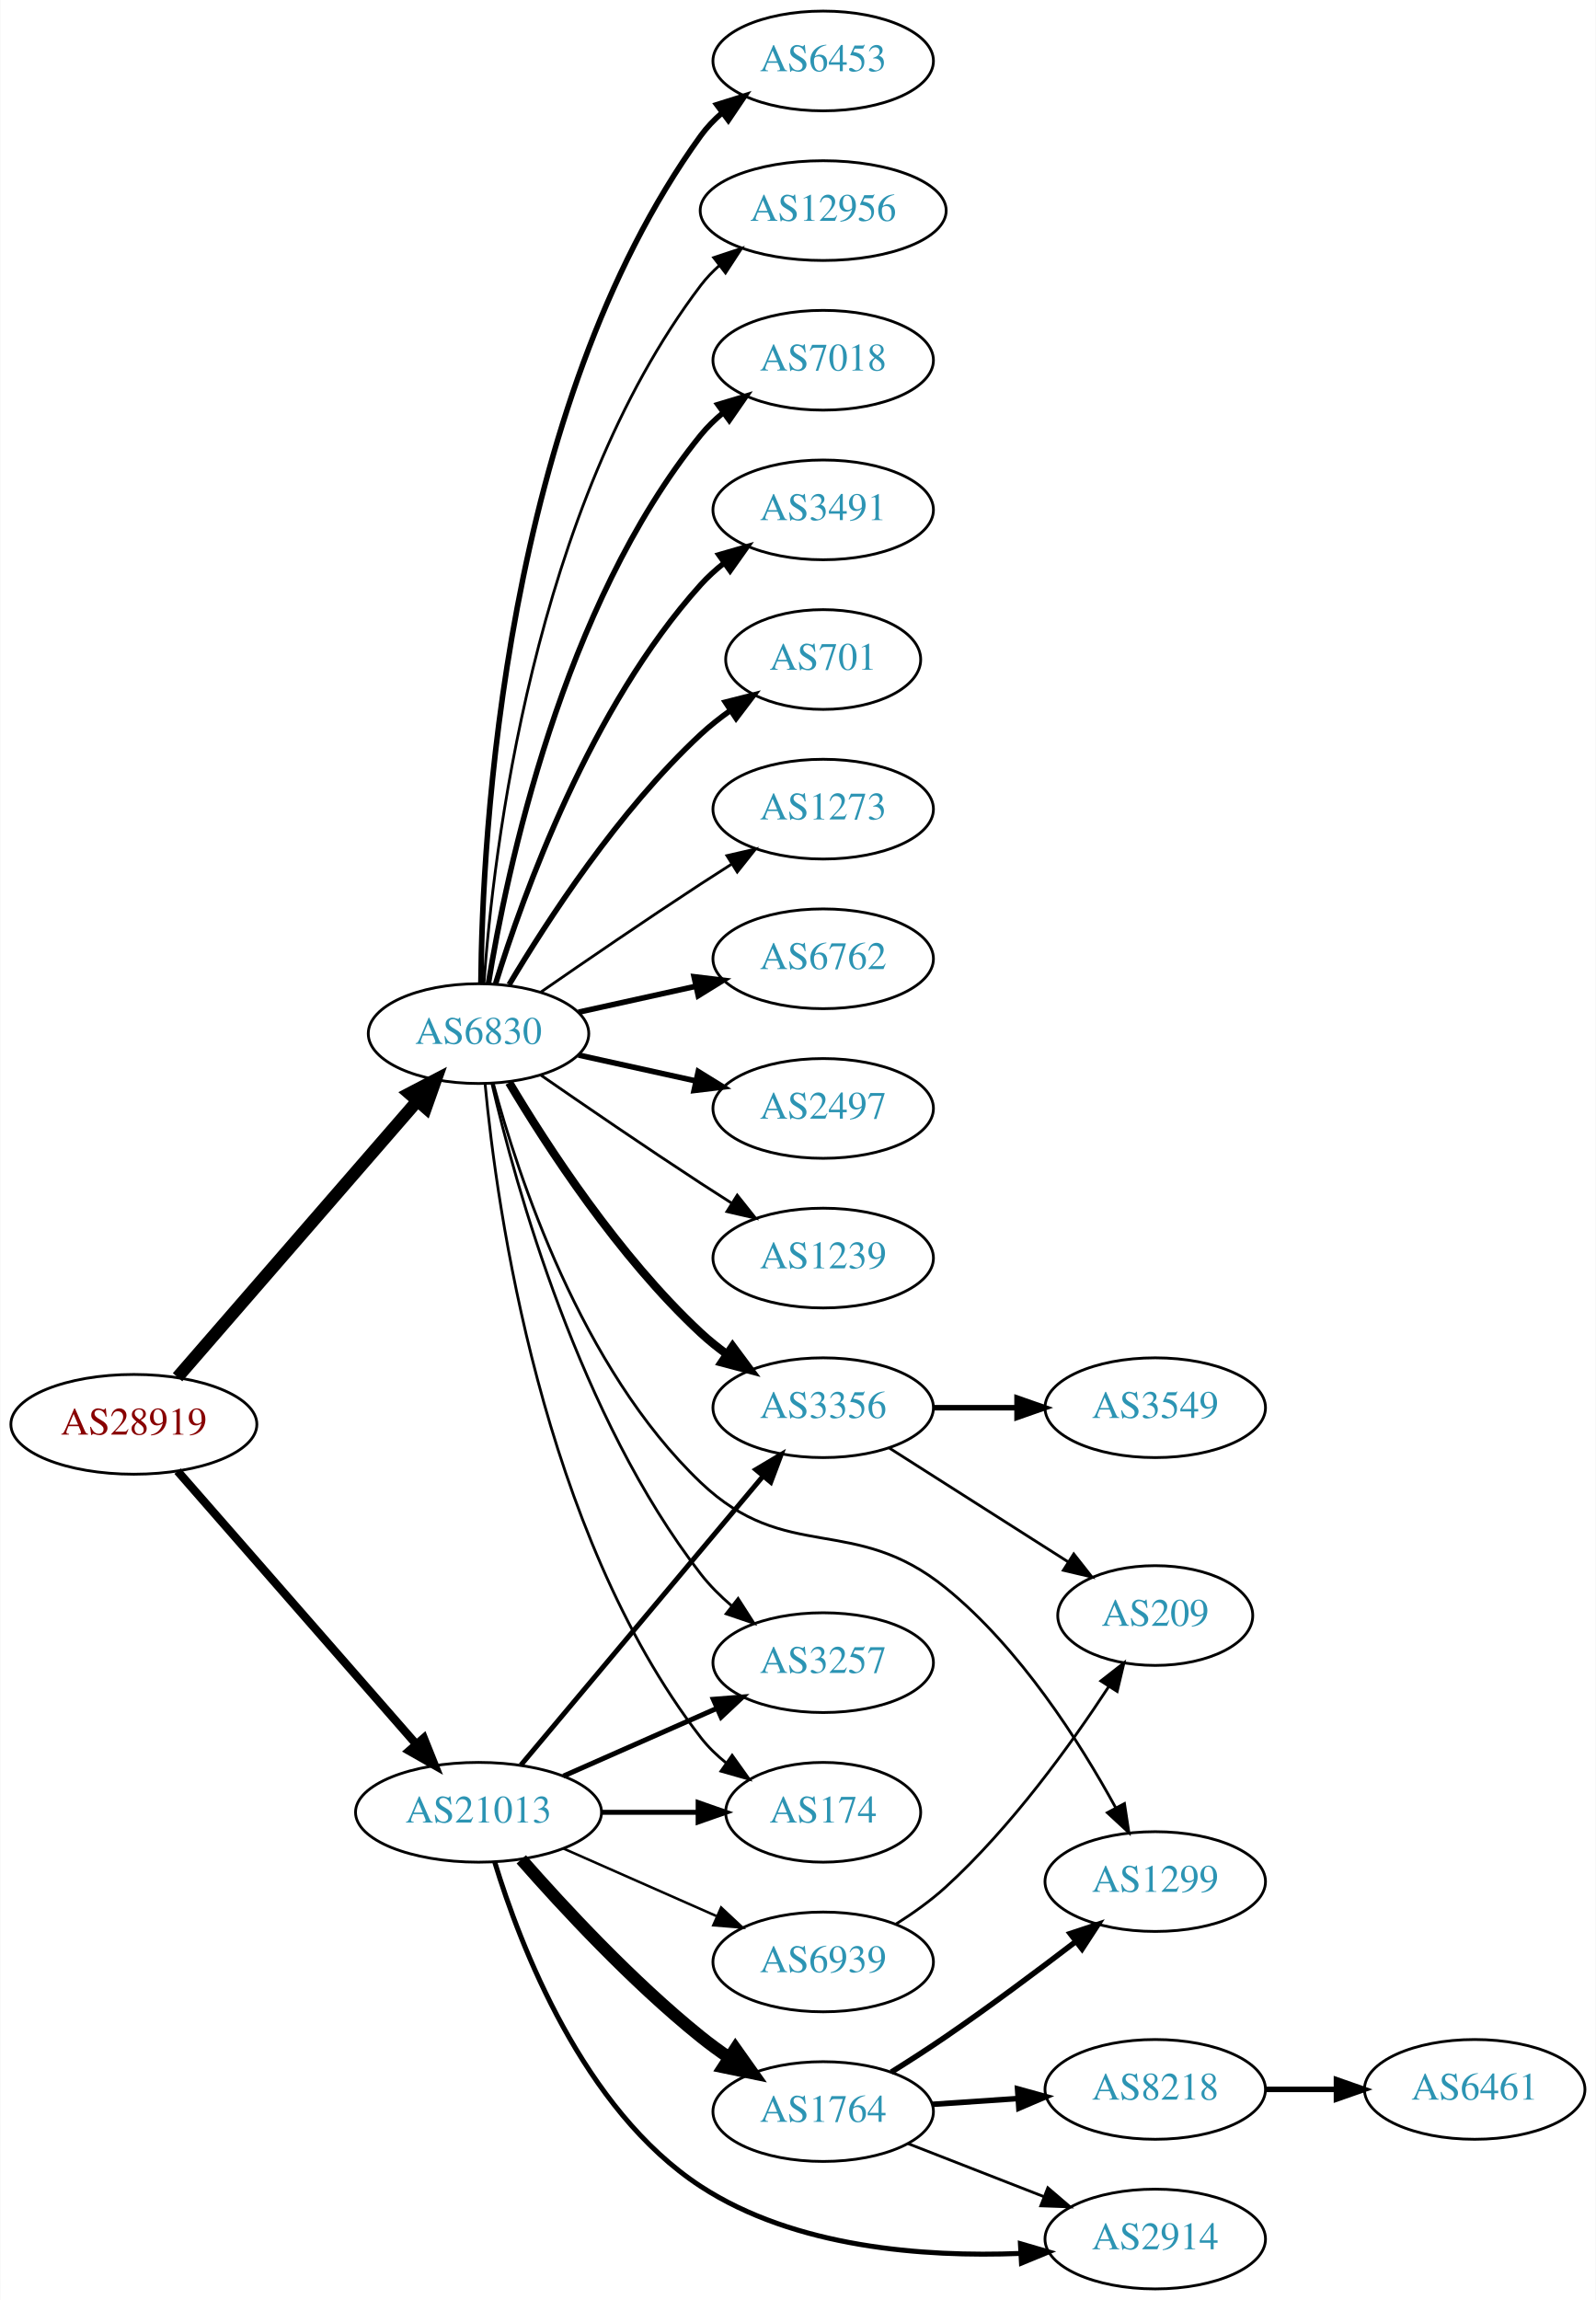
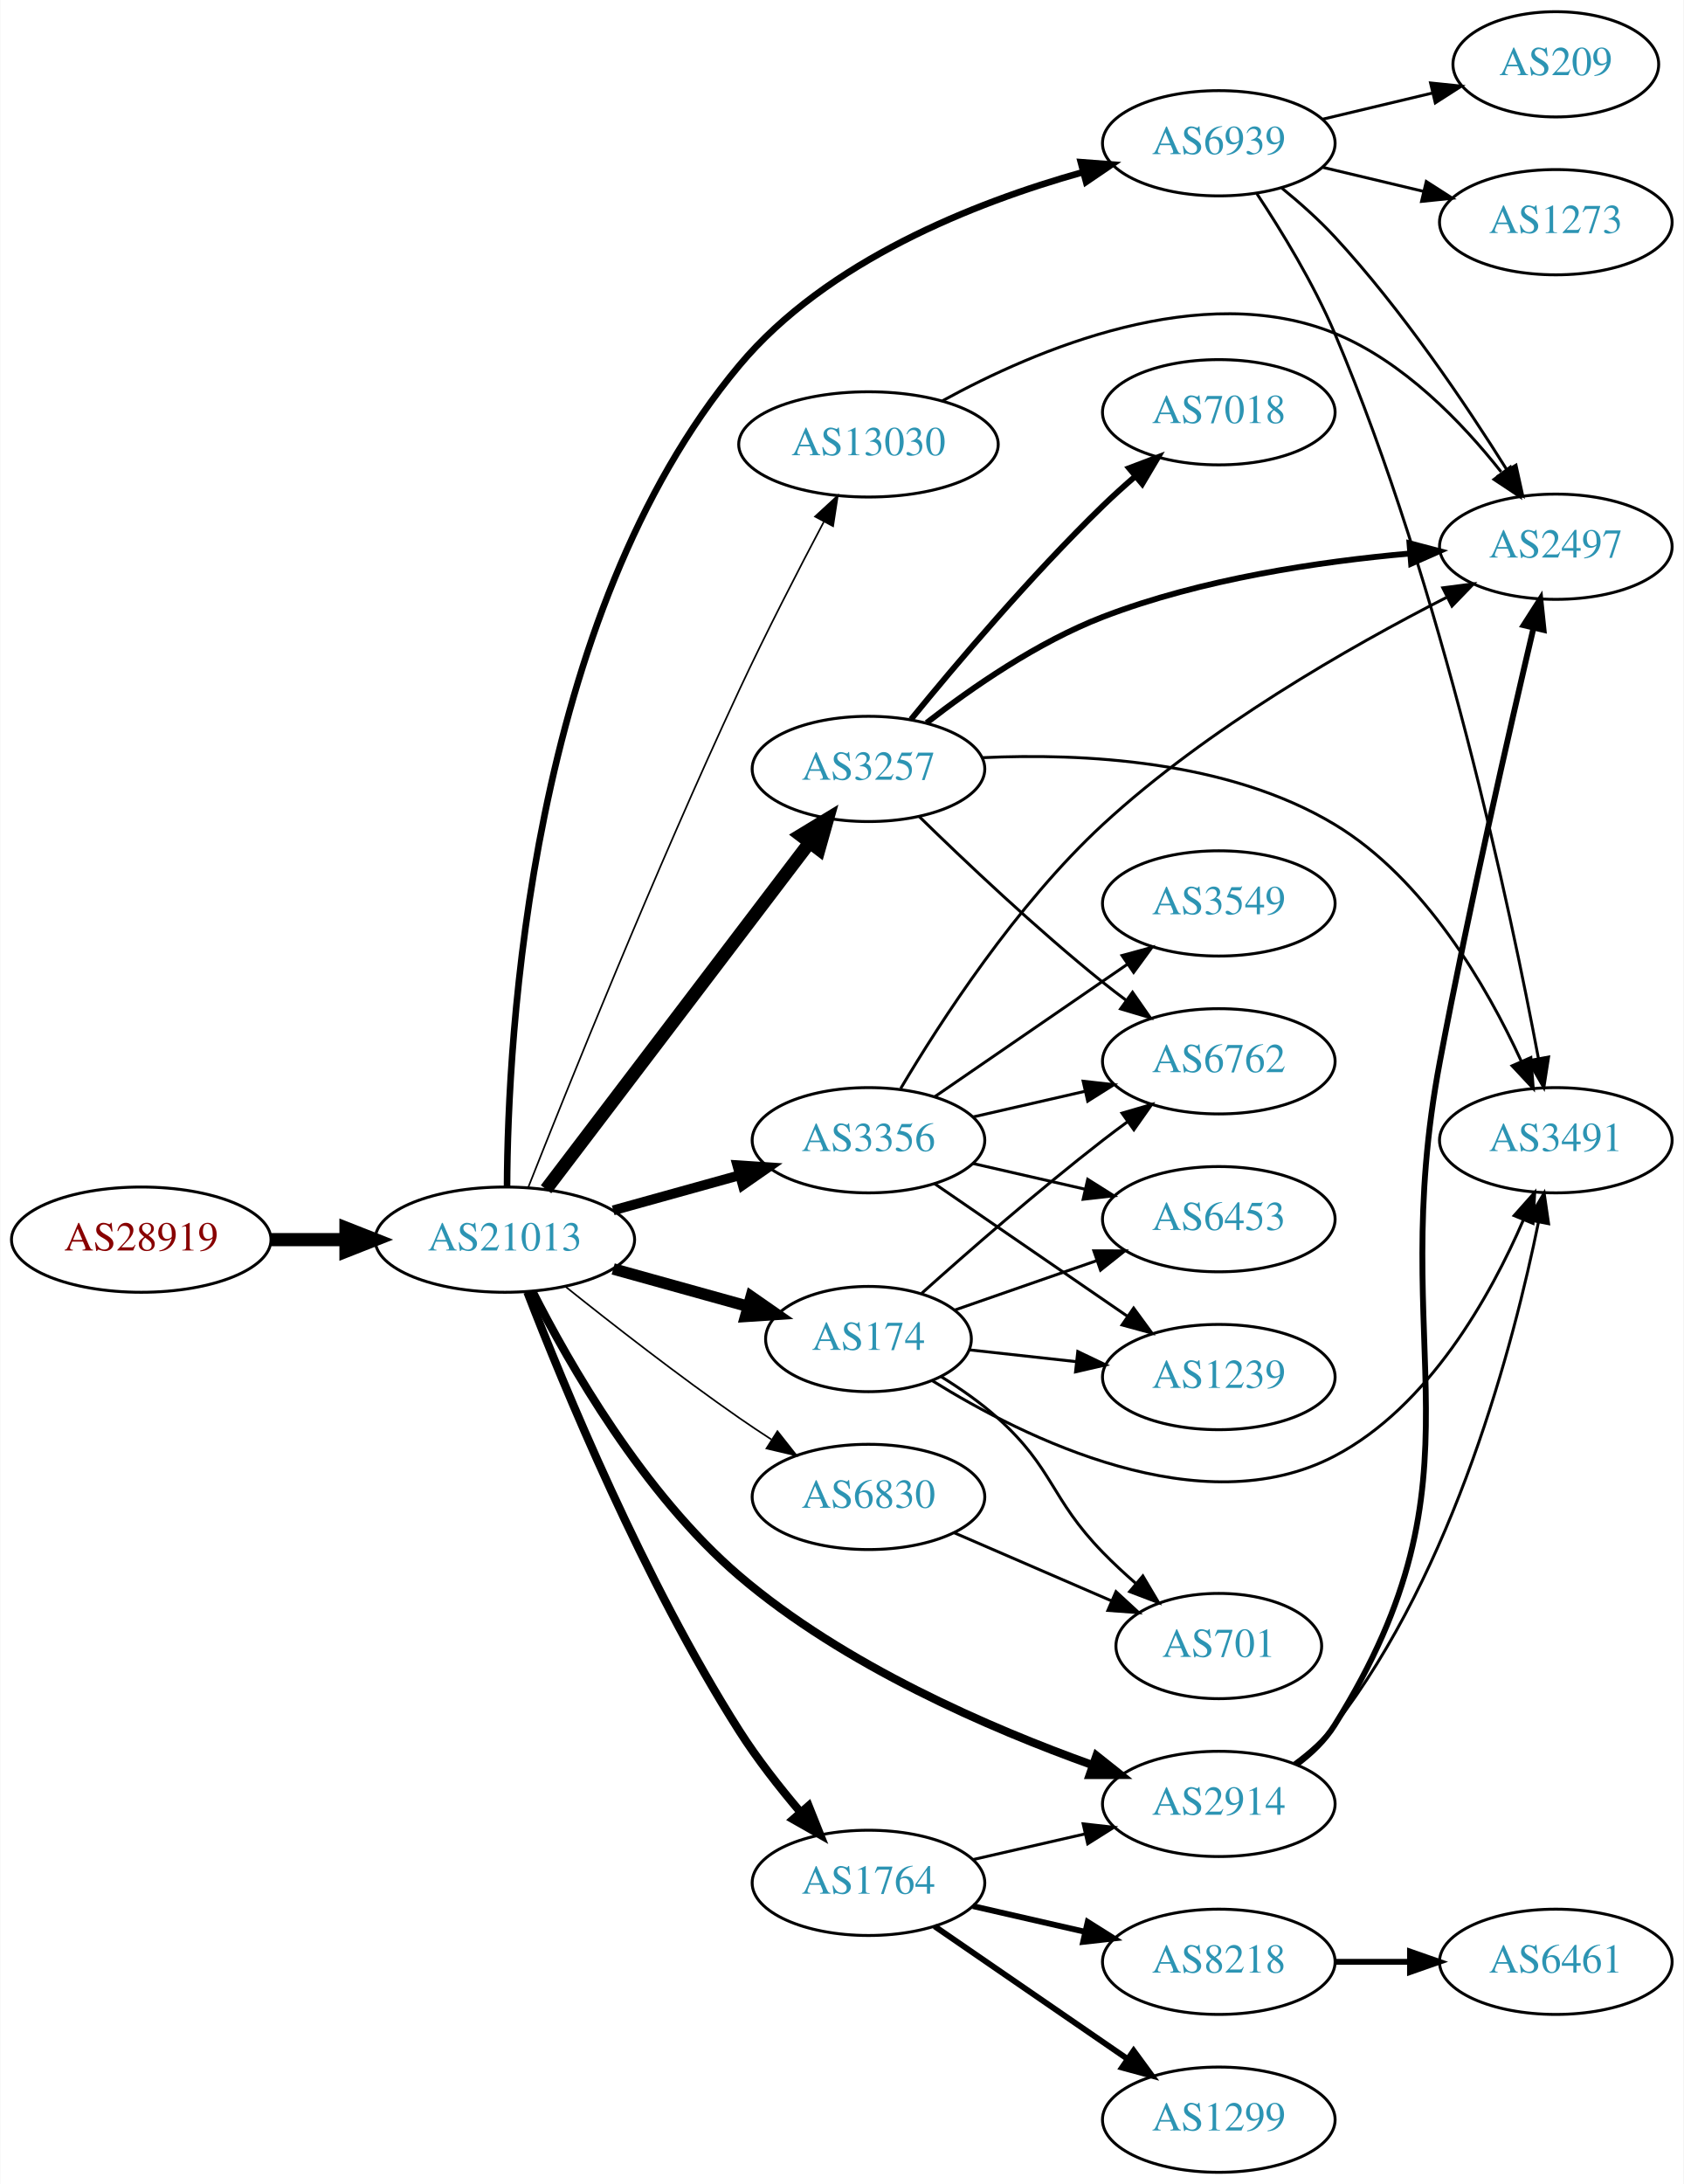
- <svg xmlns="http://www.w3.org/2000/svg" xmlns:xlink="http://www.w3.org/1999/xlink" width="576pt" height="830pt" viewBox="0.00 0.00 575.76 830.00">
-   <g id="graph0" class="graph" transform="scale(1 1) rotate(0) translate(4 826)">
-     <polygon fill="white" stroke="none" points="-4,4 -4,-826 571.762,-826 571.762,4 -4,4" />
+ <svg xmlns="http://www.w3.org/2000/svg" xmlns:xlink="http://www.w3.org/1999/xlink" width="576pt" height="747pt" viewBox="0.00 0.00 575.76 747.00">
+   <g id="graph0" class="graph" transform="scale(1 1) rotate(0) translate(4 743)">
+     <polygon fill="white" stroke="none" points="-4,4 -4,-743 571.762,-743 571.762,4 -4,4" />
    <g id="node1" class="node">
      <g id="a_node1">
        <a xlink:href="/asn/28919" xlink:title="AS28919 ~ Fischergries 2 [AT]">
-           <ellipse fill="#ffffff" stroke="black" cx="44.196" cy="-312" rx="44.393" ry="18" />
-           <text text-anchor="middle" x="44.196" y="-308.3" font-family="Times,serif" font-size="14.00" fill="#880000">AS28919</text>
+           <ellipse fill="#ffffff" stroke="black" cx="44.196" cy="-319" rx="44.393" ry="18" />
+           <text text-anchor="middle" x="44.196" y="-315.3" font-family="Times,serif" font-size="14.00" fill="#880000">AS28919</text>
        </a>
      </g>
    </g>
    <g id="node2" class="node">
      <g id="a_node2">
-         <a xlink:href="/asn/6830" xlink:title="AS6830 ~ LGI-UPC [AT]">
-           <ellipse fill="#ffffff" stroke="black" cx="168.588" cy="-453" rx="39.794" ry="18" />
-           <text text-anchor="middle" x="168.588" y="-449.3" font-family="Times,serif" font-size="14.00" fill="#2c94b3">AS6830</text>
+         <a xlink:href="/asn/21013" xlink:title="AS21013 ~ Wels, AT [AT]">
+           <ellipse fill="#ffffff" stroke="black" cx="168.588" cy="-319" rx="44.393" ry="18" />
+           <text text-anchor="middle" x="168.588" y="-315.3" font-family="Times,serif" font-size="14.00" fill="#2c94b3">AS21013</text>
        </a>
      </g>
    </g>
    <g id="edge1" class="edge">
-       <path fill="none" stroke="black" stroke-width="4.5" d="M59.959,-329.008C81.486,-353.807 121.608,-400.029 146.318,-428.496" />
-       <polygon fill="black" stroke="black" stroke-width="4.5" points="143.624,-431.399 153.153,-436.37 149.571,-426.237 143.624,-431.399" />
+       <path fill="none" stroke="black" stroke-width="4.5" d="M88.692,-319C96.898,-319 105.569,-319 114.041,-319" />
+       <polygon fill="black" stroke="black" stroke-width="4.5" points="114.233,-322.938 124.233,-319 114.233,-315.063 114.233,-322.938" />
    </g>
    <g id="node3" class="node">
      <g id="a_node3">
-         <a xlink:href="/asn/21013" xlink:title="AS21013 ~ Wels, AT [AT]">
-           <ellipse fill="#ffffff" stroke="black" cx="168.588" cy="-172" rx="44.393" ry="18" />
-           <text text-anchor="middle" x="168.588" y="-168.3" font-family="Times,serif" font-size="14.00" fill="#2c94b3">AS21013</text>
+         <a xlink:href="/asn/174" xlink:title="AS174 ~ Cogent Communications [US]">
+           <ellipse fill="#ffffff" stroke="black" cx="292.98" cy="-285" rx="35.194" ry="18" />
+           <text text-anchor="middle" x="292.98" y="-281.3" font-family="Times,serif" font-size="14.00" fill="#2c94b3">AS174</text>
        </a>
      </g>
    </g>
    <g id="edge2" class="edge">
-       <path fill="none" stroke="black" stroke-width="3" d="M59.959,-295.113C81.37,-270.622 121.177,-225.088 145.918,-196.787" />
-       <polygon fill="black" stroke="black" stroke-width="3" points="148.826,-198.779 152.773,-188.947 143.556,-194.172 148.826,-198.779" />
+       <path fill="none" stroke="black" stroke-width="3.938" d="M205.648,-308.983C220.085,-304.972 236.782,-300.334 251.622,-296.211" />
+       <polygon fill="black" stroke="black" stroke-width="3.938" points="252.851,-299.503 261.549,-293.454 250.977,-292.758 252.851,-299.503" />
    </g>
    <g id="node4" class="node">
      <g id="a_node4">
-         <a xlink:href="/asn/6762" xlink:title="AS6762 ~ TELECOM ITALIA SPARKLE S.p.A. [IT]">
-           <ellipse fill="#ffffff" stroke="black" cx="292.98" cy="-480" rx="39.794" ry="18" />
-           <text text-anchor="middle" x="292.98" y="-476.3" font-family="Times,serif" font-size="14.00" fill="#2c94b3">AS6762</text>
+         <a xlink:href="/asn/3356" xlink:title="AS3356 ~ Level 3 Parent, LLC [US]">
+           <ellipse fill="#ffffff" stroke="black" cx="292.98" cy="-353" rx="39.794" ry="18" />
+           <text text-anchor="middle" x="292.98" y="-349.3" font-family="Times,serif" font-size="14.00" fill="#2c94b3">AS3356</text>
        </a>
      </g>
    </g>
    <g id="edge3" class="edge">
-       <path fill="none" stroke="black" stroke-width="2" d="M204.661,-460.737C217.848,-463.646 233.028,-466.995 246.994,-470.076" />
-       <polygon fill="black" stroke="black" stroke-width="2" points="246.383,-473.525 256.903,-472.262 247.891,-466.69 246.383,-473.525" />
+       <path fill="none" stroke="black" stroke-width="3.375" d="M205.648,-329.017C219.152,-332.769 234.633,-337.069 248.723,-340.983" />
+       <polygon fill="black" stroke="black" stroke-width="3.375" points="248.116,-344.447 258.688,-343.751 249.989,-337.702 248.116,-344.447" />
    </g>
    <g id="node5" class="node">
      <g id="a_node5">
-         <a xlink:href="/asn/2497" xlink:title="AS2497 ~ Internet Initiative Japan Inc. [JP]">
-           <ellipse fill="#ffffff" stroke="black" cx="292.98" cy="-426" rx="39.794" ry="18" />
-           <text text-anchor="middle" x="292.98" y="-422.3" font-family="Times,serif" font-size="14.00" fill="#2c94b3">AS2497</text>
+         <a xlink:href="/asn/2914" xlink:title="AS2914 ~ NTT America, Inc. [US]">
+           <ellipse fill="#ffffff" stroke="black" cx="412.823" cy="-126" rx="39.794" ry="18" />
+           <text text-anchor="middle" x="412.823" y="-122.3" font-family="Times,serif" font-size="14.00" fill="#2c94b3">AS2914</text>
        </a>
      </g>
    </g>
    <g id="edge4" class="edge">
-       <path fill="none" stroke="black" stroke-width="2" d="M204.661,-445.263C217.848,-442.354 233.028,-439.005 246.994,-435.924" />
-       <polygon fill="black" stroke="black" stroke-width="2" points="247.891,-439.31 256.903,-433.738 246.383,-432.475 247.891,-439.31" />
+       <path fill="none" stroke="black" stroke-width="2.812" d="M178.027,-301.284C190.504,-276.677 215.976,-232.028 248.784,-204 284.657,-173.354 334.636,-151.8 369.775,-139.229" />
+       <polygon fill="black" stroke="black" stroke-width="2.812" points="370.976,-142.517 379.268,-135.921 368.673,-135.906 370.976,-142.517" />
    </g>
    <g id="node6" class="node">
      <g id="a_node6">
-         <a xlink:href="/asn/1239" xlink:title="AS1239 ~ Sprint [US]">
-           <ellipse fill="#ffffff" stroke="black" cx="292.98" cy="-372" rx="39.794" ry="18" />
-           <text text-anchor="middle" x="292.98" y="-368.3" font-family="Times,serif" font-size="14.00" fill="#2c94b3">AS1239</text>
+         <a xlink:href="/asn/1764" xlink:title="AS1764 ~ NEXTLAYER-AS [AT]">
+           <ellipse fill="#ffffff" stroke="black" cx="292.98" cy="-99" rx="39.794" ry="18" />
+           <text text-anchor="middle" x="292.98" y="-95.3" font-family="Times,serif" font-size="14.00" fill="#2c94b3">AS1764</text>
        </a>
      </g>
    </g>
    <g id="edge5" class="edge">
-       <path fill="none" stroke="black" d="M190.945,-438.099C206.796,-427.123 228.999,-411.921 248.784,-399 252.366,-396.661 256.137,-394.241 259.897,-391.856" />
-       <polygon fill="black" stroke="black" points="261.959,-394.693 268.558,-386.404 258.23,-388.769 261.959,-394.693" />
+       <path fill="none" stroke="black" stroke-width="2.812" d="M176.298,-301.066C188.488,-269.481 216.06,-202.411 248.784,-151 254.897,-141.396 262.579,-131.605 269.764,-123.147" />
+       <polygon fill="black" stroke="black" stroke-width="2.812" points="272.501,-125.334 276.432,-115.495 267.224,-120.734 272.501,-125.334" />
    </g>
    <g id="node7" class="node">
      <g id="a_node7">
-         <a xlink:href="/asn/6453" xlink:title="AS6453 ~ TATA COMMUNICATIONS (AMERICA) INC [US]">
-           <ellipse fill="#ffffff" stroke="black" cx="292.98" cy="-804" rx="39.794" ry="18" />
-           <text text-anchor="middle" x="292.98" y="-800.3" font-family="Times,serif" font-size="14.00" fill="#2c94b3">AS6453</text>
+         <a xlink:href="/asn/3257" xlink:title="AS3257 ~ GTT [DE]">
+           <ellipse fill="#ffffff" stroke="black" cx="292.98" cy="-480" rx="39.794" ry="18" />
+           <text text-anchor="middle" x="292.98" y="-476.3" font-family="Times,serif" font-size="14.00" fill="#2c94b3">AS3257</text>
        </a>
      </g>
    </g>
    <g id="edge6" class="edge">
-       <path fill="none" stroke="black" stroke-width="2" d="M169.44,-471.078C169.89,-523.561 177.542,-678.452 248.784,-777 250.986,-780.046 253.648,-782.825 256.555,-785.341" />
-       <polygon fill="black" stroke="black" stroke-width="2" points="254.57,-788.226 264.68,-791.392 258.751,-782.612 254.57,-788.226" />
+       <path fill="none" stroke="black" stroke-width="4.5" d="M182.686,-336.23C204.311,-364.676 247.582,-421.596 272.705,-454.644" />
+       <polygon fill="black" stroke="black" stroke-width="4.5" points="269.79,-457.316 278.976,-462.894 276.059,-452.55 269.79,-457.316" />
    </g>
    <g id="node8" class="node">
      <g id="a_node8">
-         <a xlink:href="/asn/12956" xlink:title="AS12956 ~ TELXIUS [ES]">
-           <ellipse fill="#ffffff" stroke="black" cx="292.98" cy="-750" rx="44.393" ry="18" />
-           <text text-anchor="middle" x="292.98" y="-746.3" font-family="Times,serif" font-size="14.00" fill="#2c94b3">AS12956</text>
+         <a xlink:href="/asn/6830" xlink:title="AS6830 ~ LGI-UPC [AT]">
+           <ellipse fill="#ffffff" stroke="black" cx="292.98" cy="-231" rx="39.794" ry="18" />
+           <text text-anchor="middle" x="292.98" y="-227.3" font-family="Times,serif" font-size="14.00" fill="#2c94b3">AS6830</text>
        </a>
      </g>
    </g>
    <g id="edge7" class="edge">
-       <path fill="none" stroke="black" d="M170.537,-471.036C173.823,-517.457 188.133,-643.007 248.784,-723 250.761,-725.607 253.069,-728.025 255.571,-730.254" />
-       <polygon fill="black" stroke="black" points="253.461,-733.047 263.521,-736.371 257.73,-727.499 253.461,-733.047" />
+       <path fill="none" stroke="black" stroke-width="0.562" d="M189.365,-302.902C205.146,-290.27 227.979,-272.463 248.784,-258 252.297,-255.558 256.025,-253.075 259.761,-250.653" />
+       <polygon fill="black" stroke="black" stroke-width="0.562" points="261.835,-253.482 268.395,-245.163 258.079,-247.575 261.835,-253.482" />
    </g>
    <g id="node9" class="node">
      <g id="a_node9">
-         <a xlink:href="/asn/174" xlink:title="AS174 ~ Cogent Communications [US]">
-           <ellipse fill="#ffffff" stroke="black" cx="292.98" cy="-172" rx="35.194" ry="18" />
-           <text text-anchor="middle" x="292.98" y="-168.3" font-family="Times,serif" font-size="14.00" fill="#2c94b3">AS174</text>
+         <a xlink:href="/asn/6939" xlink:title="AS6939 ~ Hurricane Electric LLC [US]">
+           <ellipse fill="#ffffff" stroke="black" cx="412.823" cy="-694" rx="39.794" ry="18" />
+           <text text-anchor="middle" x="412.823" y="-690.3" font-family="Times,serif" font-size="14.00" fill="#2c94b3">AS6939</text>
        </a>
      </g>
    </g>
    <g id="edge8" class="edge">
-       <path fill="none" stroke="black" d="M170.969,-434.724C175.187,-390.026 191.36,-273.419 248.784,-199 251.398,-195.613 254.566,-192.542 257.986,-189.788" />
-       <polygon fill="black" stroke="black" points="260.124,-192.563 266.28,-183.94 256.091,-186.842 260.124,-192.563" />
+       <path fill="none" stroke="black" stroke-width="2.25" d="M169.335,-337.193C169.587,-387.798 176.933,-532.132 248.784,-618 278.736,-653.794 329.281,-673.697 366.168,-684.065" />
+       <polygon fill="black" stroke="black" stroke-width="2.25" points="365.617,-687.54 376.181,-686.741 367.424,-680.777 365.617,-687.54" />
    </g>
    <g id="node10" class="node">
      <g id="a_node10">
-         <a xlink:href="/asn/7018" xlink:title="AS7018 ~ AT&amp;T Services, Inc. [US]">
-           <ellipse fill="#ffffff" stroke="black" cx="292.98" cy="-696" rx="39.794" ry="18" />
-           <text text-anchor="middle" x="292.98" y="-692.3" font-family="Times,serif" font-size="14.00" fill="#2c94b3">AS7018</text>
+         <a xlink:href="/asn/13030" xlink:title="AS13030 ~ Init7 (Switzerland) Ltd. [CH]">
+           <ellipse fill="#ffffff" stroke="black" cx="292.98" cy="-591" rx="44.393" ry="18" />
+           <text text-anchor="middle" x="292.98" y="-587.3" font-family="Times,serif" font-size="14.00" fill="#2c94b3">AS13030</text>
        </a>
      </g>
    </g>
    <g id="edge9" class="edge">
-       <path fill="none" stroke="black" stroke-width="2" d="M172.169,-471.178C178.624,-510.997 198.695,-607.286 248.784,-669 251.153,-671.918 253.926,-674.612 256.903,-677.075" />
-       <polygon fill="black" stroke="black" stroke-width="2" points="254.978,-680.003 265.125,-683.052 259.094,-674.341 254.978,-680.003" />
+       <path fill="none" stroke="black" stroke-width="0.562" d="M176.568,-336.822C189.852,-370.443 220.015,-445.385 248.784,-507 257.89,-526.501 269.012,-548.084 277.69,-564.49" />
+       <polygon fill="black" stroke="black" stroke-width="0.562" points="274.696,-566.312 282.484,-573.495 280.875,-563.023 274.696,-566.312" />
    </g>
    <g id="node11" class="node">
      <g id="a_node11">
-         <a xlink:href="/asn/3356" xlink:title="AS3356 ~ Level 3 Parent, LLC [US]">
-           <ellipse fill="#ffffff" stroke="black" cx="292.98" cy="-318" rx="39.794" ry="18" />
-           <text text-anchor="middle" x="292.98" y="-314.3" font-family="Times,serif" font-size="14.00" fill="#2c94b3">AS3356</text>
+         <a xlink:href="/asn/3491" xlink:title="AS3491 ~ PCCW Global, Inc. [US]">
+           <ellipse fill="#ffffff" stroke="black" cx="528.116" cy="-353" rx="39.794" ry="18" />
+           <text text-anchor="middle" x="528.116" y="-349.3" font-family="Times,serif" font-size="14.00" fill="#2c94b3">AS3491</text>
        </a>
      </g>
    </g>
    <g id="edge10" class="edge">
-       <path fill="none" stroke="black" stroke-width="3" d="M179.634,-435.329C193.205,-412.528 219.137,-372.528 248.784,-345 251.691,-342.301 254.904,-339.72 258.228,-337.297" />
-       <polygon fill="black" stroke="black" stroke-width="3" points="260.287,-340.13 266.606,-331.625 256.363,-334.333 260.287,-340.13" />
+       <path fill="none" stroke="black" d="M314.846,-270.731C346.255,-251.183 406.855,-221.078 452.469,-245 484.687,-261.896 505.748,-299.706 517.04,-325.782" />
+       <polygon fill="black" stroke="black" points="513.847,-327.221 520.892,-335.134 520.319,-324.555 513.847,-327.221" />
    </g>
    <g id="node12" class="node">
      <g id="a_node12">
-         <a xlink:href="/asn/3491" xlink:title="AS3491 ~ PCCW Global, Inc. [US]">
-           <ellipse fill="#ffffff" stroke="black" cx="292.98" cy="-642" rx="39.794" ry="18" />
-           <text text-anchor="middle" x="292.98" y="-638.3" font-family="Times,serif" font-size="14.00" fill="#2c94b3">AS3491</text>
+         <a xlink:href="/asn/1239" xlink:title="AS1239 ~ Sprint [US]">
+           <ellipse fill="#ffffff" stroke="black" cx="412.823" cy="-272" rx="39.794" ry="18" />
+           <text text-anchor="middle" x="412.823" y="-268.3" font-family="Times,serif" font-size="14.00" fill="#2c94b3">AS1239</text>
        </a>
      </g>
    </g>
    <g id="edge11" class="edge">
-       <path fill="none" stroke="black" stroke-width="2" d="M174.726,-470.94C184.629,-502.979 208.966,-570.812 248.784,-615 251.3,-617.792 254.172,-620.401 257.211,-622.812" />
-       <polygon fill="black" stroke="black" stroke-width="2" points="255.34,-625.776 265.519,-628.715 259.394,-620.07 255.34,-625.776" />
+       <path fill="none" stroke="black" d="M327.434,-281.309C338.811,-280.054 351.755,-278.626 364.031,-277.272" />
+       <polygon fill="black" stroke="black" points="364.581,-280.733 374.137,-276.157 363.813,-273.775 364.581,-280.733" />
    </g>
    <g id="node13" class="node">
      <g id="a_node13">
        <a xlink:href="/asn/701" xlink:title="AS701 ~ UUNET [US]">
-           <ellipse fill="#ffffff" stroke="black" cx="292.98" cy="-588" rx="35.194" ry="18" />
-           <text text-anchor="middle" x="292.98" y="-584.3" font-family="Times,serif" font-size="14.00" fill="#2c94b3">AS701</text>
+           <ellipse fill="#ffffff" stroke="black" cx="412.823" cy="-180" rx="35.194" ry="18" />
+           <text text-anchor="middle" x="412.823" y="-176.3" font-family="Times,serif" font-size="14.00" fill="#2c94b3">AS701</text>
        </a>
      </g>
    </g>
    <g id="edge12" class="edge">
-       <path fill="none" stroke="black" stroke-width="2" d="M179.634,-470.671C193.205,-493.472 219.137,-533.472 248.784,-561 252.081,-564.061 255.774,-566.972 259.575,-569.672" />
-       <polygon fill="black" stroke="black" stroke-width="2" points="257.686,-572.619 267.956,-575.22 261.549,-566.781 257.686,-572.619" />
+       <path fill="none" stroke="black" d="M317.898,-272.103C324.479,-268.023 331.391,-263.206 337.176,-258 356.475,-240.635 355.074,-230.608 373.176,-212 376.639,-208.441 380.475,-204.88 384.347,-201.495" />
+       <polygon fill="black" stroke="black" points="386.843,-203.969 392.238,-194.851 382.334,-198.615 386.843,-203.969" />
    </g>
    <g id="node14" class="node">
      <g id="a_node14">
-         <a xlink:href="/asn/1299" xlink:title="AS1299 ~ Telia Carrier [EU]">
-           <ellipse fill="#ffffff" stroke="black" cx="412.823" cy="-147" rx="39.794" ry="18" />
-           <text text-anchor="middle" x="412.823" y="-143.3" font-family="Times,serif" font-size="14.00" fill="#2c94b3">AS1299</text>
+         <a xlink:href="/asn/6762" xlink:title="AS6762 ~ TELECOM ITALIA SPARKLE S.p.A. [IT]">
+           <ellipse fill="#ffffff" stroke="black" cx="412.823" cy="-380" rx="39.794" ry="18" />
+           <text text-anchor="middle" x="412.823" y="-376.3" font-family="Times,serif" font-size="14.00" fill="#2c94b3">AS6762</text>
        </a>
      </g>
    </g>
    <g id="edge13" class="edge">
-       <path fill="none" stroke="black" d="M173.938,-434.948C182.712,-402.12 205.487,-332.239 248.784,-291 279.749,-261.508 303.97,-279.943 337.176,-253 364.06,-231.188 385.585,-197.322 398.486,-173.76" />
-       <polygon fill="black" stroke="black" points="401.717,-175.14 403.319,-164.667 395.536,-171.855 401.717,-175.14" />
+       <path fill="none" stroke="black" d="M311.176,-300.638C326.943,-314.763 351.123,-335.897 373.176,-353 375.911,-355.121 378.797,-357.278 381.709,-359.401" />
+       <polygon fill="black" stroke="black" points="379.71,-362.274 389.882,-365.236 383.777,-356.577 379.71,-362.274" />
    </g>
    <g id="node15" class="node">
      <g id="a_node15">
-         <a xlink:href="/asn/3257" xlink:title="AS3257 ~ GTT [DE]">
-           <ellipse fill="#ffffff" stroke="black" cx="292.98" cy="-226" rx="39.794" ry="18" />
-           <text text-anchor="middle" x="292.98" y="-222.3" font-family="Times,serif" font-size="14.00" fill="#2c94b3">AS3257</text>
+         <a xlink:href="/asn/6453" xlink:title="AS6453 ~ TATA COMMUNICATIONS (AMERICA) INC [US]">
+           <ellipse fill="#ffffff" stroke="black" cx="412.823" cy="-326" rx="39.794" ry="18" />
+           <text text-anchor="middle" x="412.823" y="-322.3" font-family="Times,serif" font-size="14.00" fill="#2c94b3">AS6453</text>
        </a>
      </g>
    </g>
    <g id="edge14" class="edge">
-       <path fill="none" stroke="black" d="M173.433,-434.934C181.91,-398.407 205.015,-314.455 248.784,-258 251.99,-253.865 255.864,-250.006 259.958,-246.501" />
-       <polygon fill="black" stroke="black" points="262.27,-249.137 267.988,-240.217 257.956,-243.624 262.27,-249.137" />
+       <path fill="none" stroke="black" d="M322.507,-294.925C337.06,-299.988 355.021,-306.237 371.011,-311.8" />
+       <polygon fill="black" stroke="black" points="370.069,-315.179 380.664,-315.159 372.369,-308.567 370.069,-315.179" />
+     </g>
+     <g id="edge19" class="edge">
+       <path fill="none" stroke="black" d="M315.595,-338.143C334.083,-325.435 360.897,-307.005 381.526,-292.825" />
+       <polygon fill="black" stroke="black" points="383.688,-295.586 389.947,-287.037 379.723,-289.817 383.688,-295.586" />
+     </g>
+     <g id="edge16" class="edge">
+       <path fill="none" stroke="black" d="M328.7,-360.955C340.7,-363.704 354.32,-366.825 367.013,-369.733" />
+       <polygon fill="black" stroke="black" points="366.415,-373.187 376.945,-372.009 367.979,-366.364 366.415,-373.187" />
+     </g>
+     <g id="edge15" class="edge">
+       <path fill="none" stroke="black" d="M328.7,-345.045C340.7,-342.296 354.32,-339.175 367.013,-336.267" />
+       <polygon fill="black" stroke="black" points="367.979,-339.636 376.945,-333.991 366.415,-332.813 367.979,-339.636" />
    </g>
    <g id="node16" class="node">
      <g id="a_node16">
-         <a xlink:href="/asn/1273" xlink:title="AS1273 ~ Vodafone Group PLC [EU]">
-           <ellipse fill="#ffffff" stroke="black" cx="292.98" cy="-534" rx="39.794" ry="18" />
-           <text text-anchor="middle" x="292.98" y="-530.3" font-family="Times,serif" font-size="14.00" fill="#2c94b3">AS1273</text>
-         </a>
-       </g>
-     </g>
-     <g id="edge15" class="edge">
-       <path fill="none" stroke="black" d="M190.945,-467.901C206.796,-478.877 228.999,-494.079 248.784,-507 252.366,-509.339 256.137,-511.759 259.897,-514.144" />
-       <polygon fill="black" stroke="black" points="258.23,-517.231 268.558,-519.596 261.959,-511.307 258.23,-517.231" />
-     </g>
-     <g id="edge22" class="edge">
-       <path fill="none" stroke="black" stroke-width="1.8" d="M213.084,-172C224.341,-172 236.473,-172 247.767,-172" />
-       <polygon fill="black" stroke="black" stroke-width="1.8" points="247.854,-175.5 257.854,-172 247.854,-168.5 247.854,-175.5" />
-     </g>
-     <g id="edge20" class="edge">
-       <path fill="none" stroke="black" stroke-width="1.8" d="M183.868,-189.034C205.425,-214.749 246.393,-263.619 271.241,-293.26" />
-       <polygon fill="black" stroke="black" stroke-width="1.8" points="268.685,-295.66 277.792,-301.075 274.05,-291.163 268.685,-295.66" />
-     </g>
-     <g id="edge18" class="edge">
-       <path fill="none" stroke="black" stroke-width="1.8" d="M199.216,-185.072C215.81,-192.393 236.67,-201.597 254.403,-209.421" />
-       <polygon fill="black" stroke="black" stroke-width="1.8" points="253.325,-212.77 263.887,-213.605 256.151,-206.366 253.325,-212.77" />
-     </g>
-     <g id="node19" class="node">
-       <g id="a_node19">
-         <a xlink:href="/asn/1764" xlink:title="AS1764 ~ NEXTLAYER-AS [AT]">
-           <ellipse fill="#ffffff" stroke="black" cx="292.98" cy="-64" rx="39.794" ry="18" />
-           <text text-anchor="middle" x="292.98" y="-60.3" font-family="Times,serif" font-size="14.00" fill="#2c94b3">AS1764</text>
-         </a>
-       </g>
-     </g>
-     <g id="edge19" class="edge">
-       <path fill="none" stroke="black" stroke-width="4.5" d="M184.021,-155.017C199.152,-137.771 224.116,-110.852 248.784,-91 252.04,-88.38 255.565,-85.808 259.149,-83.354" />
-       <polygon fill="black" stroke="black" stroke-width="4.5" points="261.307,-86.648 267.522,-77.879 256.998,-80.057 261.307,-86.648" />
-     </g>
-     <g id="node20" class="node">
-       <g id="a_node20">
-         <a xlink:href="/asn/2914" xlink:title="AS2914 ~ NTT America, Inc. [US]">
-           <ellipse fill="#ffffff" stroke="black" cx="412.823" cy="-18" rx="39.794" ry="18" />
-           <text text-anchor="middle" x="412.823" y="-14.3" font-family="Times,serif" font-size="14.00" fill="#2c94b3">AS2914</text>
-         </a>
-       </g>
-     </g>
-     <g id="edge21" class="edge">
-       <path fill="none" stroke="black" stroke-width="1.8" d="M174.472,-153.916C183.587,-124.002 206.229,-64.768 248.784,-37 282.741,-14.843 329.314,-11.446 363.991,-12.8" />
-       <polygon fill="black" stroke="black" stroke-width="1.8" points="364.17,-16.315 374.344,-13.358 364.547,-9.325 364.17,-16.315" />
-     </g>
-     <g id="node21" class="node">
-       <g id="a_node21">
-         <a xlink:href="/asn/6939" xlink:title="AS6939 ~ Hurricane Electric LLC [US]">
-           <ellipse fill="#ffffff" stroke="black" cx="292.98" cy="-118" rx="39.794" ry="18" />
-           <text text-anchor="middle" x="292.98" y="-114.3" font-family="Times,serif" font-size="14.00" fill="#2c94b3">AS6939</text>
-         </a>
-       </g>
-     </g>
-     <g id="edge23" class="edge">
-       <path fill="none" stroke="black" stroke-width="0.9" d="M199.216,-158.928C215.81,-151.607 236.67,-142.403 254.403,-134.579" />
-       <polygon fill="black" stroke="black" stroke-width="0.9" points="256.151,-137.634 263.887,-130.395 253.325,-131.23 256.151,-137.634" />
+         <a xlink:href="/asn/3549" xlink:title="AS3549 ~ Level 3 Parent, LLC [US]">
+           <ellipse fill="#ffffff" stroke="black" cx="412.823" cy="-434" rx="39.794" ry="18" />
+           <text text-anchor="middle" x="412.823" y="-430.3" font-family="Times,serif" font-size="14.00" fill="#2c94b3">AS3549</text>
+         </a>
+       </g>
+     </g>
+     <g id="edge17" class="edge">
+       <path fill="none" stroke="black" d="M315.595,-367.857C334.083,-380.565 360.897,-398.995 381.526,-413.175" />
+       <polygon fill="black" stroke="black" points="379.723,-416.183 389.947,-418.963 383.688,-410.414 379.723,-416.183" />
    </g>
    <g id="node17" class="node">
      <g id="a_node17">
-         <a xlink:href="/asn/3549" xlink:title="AS3549 ~ Level 3 Parent, LLC [US]">
-           <ellipse fill="#ffffff" stroke="black" cx="412.823" cy="-318" rx="39.794" ry="18" />
-           <text text-anchor="middle" x="412.823" y="-314.3" font-family="Times,serif" font-size="14.00" fill="#2c94b3">AS3549</text>
-         </a>
-       </g>
-     </g>
-     <g id="edge16" class="edge">
-       <path fill="none" stroke="black" stroke-width="2" d="M332.893,-318C342.446,-318 352.796,-318 362.759,-318" />
-       <polygon fill="black" stroke="black" stroke-width="2" points="362.951,-321.5 372.951,-318 362.951,-314.5 362.951,-321.5" />
+         <a xlink:href="/asn/2497" xlink:title="AS2497 ~ Internet Initiative Japan Inc. [JP]">
+           <ellipse fill="#ffffff" stroke="black" cx="528.116" cy="-556" rx="39.794" ry="18" />
+           <text text-anchor="middle" x="528.116" y="-552.3" font-family="Times,serif" font-size="14.00" fill="#2c94b3">AS2497</text>
+         </a>
+       </g>
+     </g>
+     <g id="edge18" class="edge">
+       <path fill="none" stroke="black" d="M304.002,-370.697C317.547,-393.526 343.451,-433.557 373.176,-461 408.88,-493.962 457.659,-521.783 490.665,-538.636" />
+       <polygon fill="black" stroke="black" points="489.444,-541.939 499.951,-543.301 492.586,-535.684 489.444,-541.939" />
+     </g>
+     <g id="edge28" class="edge">
+       <path fill="none" stroke="black" d="M438.624,-139.981C443.706,-143.705 448.66,-148.083 452.469,-153 493.497,-205.962 513.803,-283.849 522.195,-325.054" />
+       <polygon fill="black" stroke="black" points="518.773,-325.794 524.121,-334.94 525.644,-324.456 518.773,-325.794" />
+     </g>
+     <g id="edge27" class="edge">
+       <path fill="none" stroke="black" stroke-width="2" d="M439.38,-139.453C444.423,-143.205 449.17,-147.727 452.469,-153 506.655,-239.594 469.507,-279.626 488.469,-380 498.416,-432.651 512.353,-493.635 520.488,-528.231" />
+       <polygon fill="black" stroke="black" stroke-width="2" points="517.11,-529.155 522.815,-538.083 523.922,-527.546 517.11,-529.155" />
+     </g>
+     <g id="edge20" class="edge">
+       <path fill="none" stroke="black" d="M328.7,-106.955C340.7,-109.704 354.32,-112.825 367.013,-115.733" />
+       <polygon fill="black" stroke="black" points="366.415,-119.187 376.945,-118.009 367.979,-112.364 366.415,-119.187" />
    </g>
    <g id="node18" class="node">
      <g id="a_node18">
-         <a xlink:href="/asn/209" xlink:title="AS209 ~ CenturyLink Communications, LLC [US]">
-           <ellipse fill="#ffffff" stroke="black" cx="412.823" cy="-243" rx="35.194" ry="18" />
-           <text text-anchor="middle" x="412.823" y="-239.3" font-family="Times,serif" font-size="14.00" fill="#2c94b3">AS209</text>
-         </a>
-       </g>
-     </g>
-     <g id="edge17" class="edge">
-       <path fill="none" stroke="black" d="M316.702,-303.539C335.112,-291.822 361.221,-275.205 381.429,-262.344" />
-       <polygon fill="black" stroke="black" points="383.411,-265.231 389.968,-256.909 379.653,-259.326 383.411,-265.231" />
-     </g>
-     <g id="edge26" class="edge">
-       <path fill="none" stroke="black" stroke-width="2" d="M317.529,-78.215C323.971,-82.24 330.904,-86.698 337.176,-91 352.999,-101.851 370.156,-114.646 384.027,-125.265" />
-       <polygon fill="black" stroke="black" stroke-width="2" points="382.14,-128.229 392.198,-131.558 386.411,-122.683 382.14,-128.229" />
-     </g>
-     <g id="edge25" class="edge">
-       <path fill="none" stroke="black" d="M323.717,-52.392C338.511,-46.617 356.588,-39.561 372.51,-33.346" />
-       <polygon fill="black" stroke="black" points="374.053,-36.501 382.096,-29.604 371.508,-29.98 374.053,-36.501" />
-     </g>
-     <g id="node22" class="node">
-       <g id="a_node22">
        <a xlink:href="/asn/8218" xlink:title="AS8218 ~ legacy Neotelecoms [FR]">
          <ellipse fill="#ffffff" stroke="black" cx="412.823" cy="-72" rx="39.794" ry="18" />
          <text text-anchor="middle" x="412.823" y="-68.3" font-family="Times,serif" font-size="14.00" fill="#2c94b3">AS8218</text>
        </a>
      </g>
    </g>
+     <g id="edge21" class="edge">
+       <path fill="none" stroke="black" stroke-width="2" d="M328.7,-91.045C340.7,-88.296 354.32,-85.175 367.013,-82.267" />
+       <polygon fill="black" stroke="black" stroke-width="2" points="367.979,-85.636 376.945,-79.991 366.415,-78.813 367.979,-85.636" />
+     </g>
+     <g id="node19" class="node">
+       <g id="a_node19">
+         <a xlink:href="/asn/1299" xlink:title="AS1299 ~ Telia Carrier [EU]">
+           <ellipse fill="#ffffff" stroke="black" cx="412.823" cy="-18" rx="39.794" ry="18" />
+           <text text-anchor="middle" x="412.823" y="-14.3" font-family="Times,serif" font-size="14.00" fill="#2c94b3">AS1299</text>
+         </a>
+       </g>
+     </g>
+     <g id="edge22" class="edge">
+       <path fill="none" stroke="black" stroke-width="2" d="M315.595,-84.143C334.083,-71.435 360.897,-53.005 381.526,-38.825" />
+       <polygon fill="black" stroke="black" stroke-width="2" points="383.688,-41.586 389.947,-33.037 379.723,-35.817 383.688,-41.586" />
+     </g>
    <g id="edge24" class="edge">
-       <path fill="none" stroke="black" stroke-width="2" d="M332.24,-66.597C342.12,-67.268 352.886,-67.999 363.216,-68.7" />
-       <polygon fill="black" stroke="black" stroke-width="2" points="363.137,-72.203 373.352,-69.388 363.612,-65.219 363.137,-72.203" />
-     </g>
-     <g id="edge28" class="edge">
-       <path fill="none" stroke="black" d="M319.293,-131.693C325.46,-135.588 331.817,-140.114 337.176,-145 360.824,-166.56 382.329,-196.395 396.117,-217.467" />
-       <polygon fill="black" stroke="black" points="393.191,-219.387 401.538,-225.912 399.082,-215.606 393.191,-219.387" />
+       <path fill="none" stroke="black" d="M332.007,-483.851C365.993,-485.438 415.923,-483.039 452.469,-461 483.313,-442.4 504.521,-405.611 516.237,-380.176" />
+       <polygon fill="black" stroke="black" points="519.576,-381.279 520.401,-370.716 513.169,-378.458 519.576,-381.279" />
+     </g>
+     <g id="edge26" class="edge">
+       <path fill="none" stroke="black" d="M310.386,-463.654C326.008,-448.389 350.444,-425.28 373.176,-407 375.728,-404.948 378.425,-402.879 381.161,-400.847" />
+       <polygon fill="black" stroke="black" points="383.314,-403.609 389.375,-394.92 379.218,-397.933 383.314,-403.609" />
+     </g>
+     <g id="edge25" class="edge">
+       <path fill="none" stroke="black" stroke-width="2" d="M312.869,-495.769C328.16,-507.666 350.768,-523.365 373.176,-532 406.85,-544.977 447.237,-550.946 478.193,-553.688" />
+       <polygon fill="black" stroke="black" stroke-width="2" points="478.058,-557.188 488.306,-554.499 478.618,-550.21 478.058,-557.188" />
+     </g>
+     <g id="node20" class="node">
+       <g id="a_node20">
+         <a xlink:href="/asn/7018" xlink:title="AS7018 ~ AT&amp;T Services, Inc. [US]">
+           <ellipse fill="#ffffff" stroke="black" cx="412.823" cy="-602" rx="39.794" ry="18" />
+           <text text-anchor="middle" x="412.823" y="-598.3" font-family="Times,serif" font-size="14.00" fill="#2c94b3">AS7018</text>
+         </a>
+       </g>
+     </g>
+     <g id="edge23" class="edge">
+       <path fill="none" stroke="black" stroke-width="2" d="M307.545,-496.966C322.756,-515.61 348.531,-546.084 373.176,-570 376.666,-573.386 380.47,-576.816 384.287,-580.111" />
+       <polygon fill="black" stroke="black" stroke-width="2" points="382.133,-582.873 392.041,-586.626 386.636,-577.513 382.133,-582.873" />
+     </g>
+     <g id="edge30" class="edge">
+       <path fill="none" stroke="black" d="M322.207,-218.784C338.408,-211.773 358.905,-202.902 376.207,-195.414" />
+       <polygon fill="black" stroke="black" points="377.655,-198.601 385.442,-191.417 374.875,-192.177 377.655,-198.601" />
+     </g>
+     <g id="edge34" class="edge">
+       <path fill="none" stroke="black" d="M425.846,-676.755C434.265,-664.035 445.256,-646.048 452.469,-629 489.308,-541.935 512.649,-431.657 522.186,-380.893" />
+       <polygon fill="black" stroke="black" points="525.64,-381.462 524.012,-370.993 518.756,-380.193 525.64,-381.462" />
+     </g>
+     <g id="edge32" class="edge">
+       <path fill="none" stroke="black" d="M434.384,-678.672C440.506,-673.671 447.028,-667.884 452.469,-662 475.572,-637.02 497.42,-604.579 511.438,-582.199" />
+       <polygon fill="black" stroke="black" points="514.492,-583.915 516.77,-573.568 508.537,-580.237 514.492,-583.915" />
+     </g>
+     <g id="node22" class="node">
+       <g id="a_node22">
+         <a xlink:href="/asn/1273" xlink:title="AS1273 ~ Vodafone Group PLC [EU]">
+           <ellipse fill="#ffffff" stroke="black" cx="528.116" cy="-667" rx="39.794" ry="18" />
+           <text text-anchor="middle" x="528.116" y="-663.3" font-family="Times,serif" font-size="14.00" fill="#2c94b3">AS1273</text>
+         </a>
+       </g>
+     </g>
+     <g id="edge31" class="edge">
+       <path fill="none" stroke="black" d="M448.43,-685.752C459.301,-683.162 471.456,-680.265 482.898,-677.538" />
+       <polygon fill="black" stroke="black" points="483.804,-680.92 492.721,-675.197 482.182,-674.111 483.804,-680.92" />
    </g>
    <g id="node23" class="node">
      <g id="a_node23">
-         <a xlink:href="/asn/6461" xlink:title="AS6461 ~ ZAYO-6461 [US]">
+         <a xlink:href="/asn/209" xlink:title="AS209 ~ CenturyLink Communications, LLC [US]">
+           <ellipse fill="#ffffff" stroke="black" cx="528.116" cy="-721" rx="35.194" ry="18" />
+           <text text-anchor="middle" x="528.116" y="-717.3" font-family="Times,serif" font-size="14.00" fill="#2c94b3">AS209</text>
+         </a>
+       </g>
+     </g>
+     <g id="edge33" class="edge">
+       <path fill="none" stroke="black" d="M448.43,-702.248C460.225,-705.058 473.529,-708.229 485.797,-711.153" />
+       <polygon fill="black" stroke="black" points="485.263,-714.624 495.802,-713.537 486.886,-707.814 485.263,-714.624" />
+     </g>
+     <g id="edge35" class="edge">
+       <path fill="none" stroke="black" d="M318.313,-605.92C350.045,-623.352 406.879,-647.587 452.469,-629 475.911,-619.443 495.991,-598.588 509.402,-581.606" />
+       <polygon fill="black" stroke="black" points="512.549,-583.247 515.789,-573.159 506.966,-579.025 512.549,-583.247" />
+     </g>
+     <g id="node21" class="node">
+       <g id="a_node21">
+         <a xlink:href="/asn/6461" xlink:title="AS6461 ~ Zayo Bandwidth [US]">
          <ellipse fill="#ffffff" stroke="black" cx="528.116" cy="-72" rx="39.794" ry="18" />
          <text text-anchor="middle" x="528.116" y="-68.3" font-family="Times,serif" font-size="14.00" fill="#2c94b3">AS6461</text>
        </a>
      </g>
    </g>
-     <g id="edge27" class="edge">
+     <g id="edge29" class="edge">
      <path fill="none" stroke="black" stroke-width="2" d="M452.495,-72C460.698,-72 469.462,-72 477.994,-72" />
      <polygon fill="black" stroke="black" stroke-width="2" points="478.233,-75.5 488.233,-72 478.233,-68.5 478.233,-75.5" />
    </g>
  </g>
</svg>
